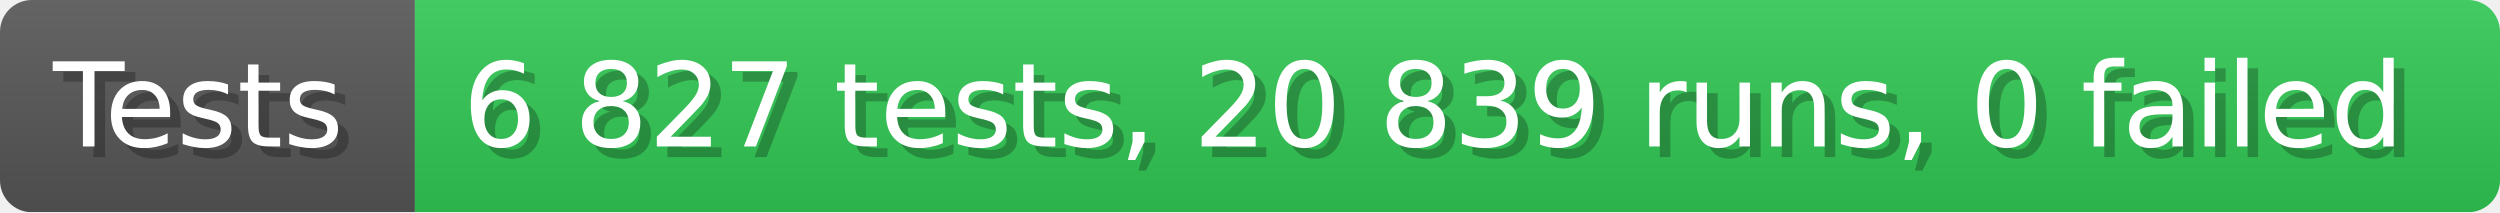
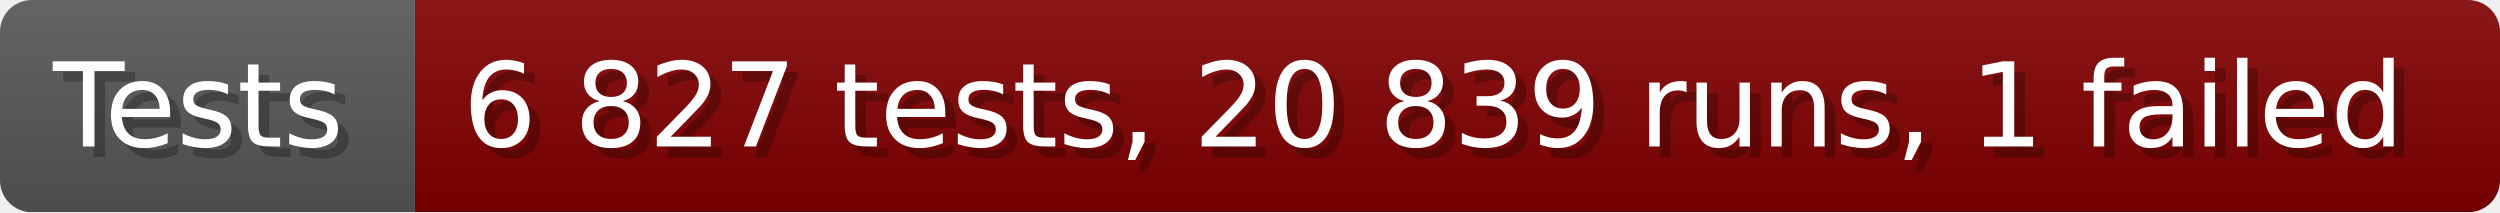
- <svg xmlns="http://www.w3.org/2000/svg" width="235.6" height="20" viewBox="0 0 2356 200" role="img" aria-label="Tests: 6 827 tests, 20 839 runs, 0 failed">
+ <svg xmlns="http://www.w3.org/2000/svg" width="235.6" height="20" viewBox="0 0 2356 200" role="img" aria-label="Tests: 6 827 tests, 20 839 runs, 1 failed">
  <linearGradient id="a" x2="0" y2="100%">
    <stop offset="0" stop-opacity=".1" stop-color="#EEE" />
    <stop offset="1" stop-opacity=".1" />
  </linearGradient>
  <mask id="m">
    <rect width="2356" height="200" rx="30" fill="#FFF" />
  </mask>
  <g mask="url(#m)">
    <rect width="391" height="200" fill="#555" />
-     <rect width="1965" height="200" fill="#31c653" x="391" />
+     <rect width="1965" height="200" fill="#800000" x="391" />
    <rect width="2356" height="200" fill="url(#a)" />
  </g>
  <g aria-hidden="true" fill="#fff" text-anchor="start" font-family="Verdana,DejaVu Sans,sans-serif" font-size="110">
    <text x="60" y="148" textLength="291" fill="#000" opacity="0.25">Tests</text>
    <text x="50" y="138" textLength="291">Tests</text>
-     <text x="446" y="148" textLength="1865" fill="#000" opacity="0.25">6 827 tests, 20 839 runs, 0 failed</text>
-     <text x="436" y="138" textLength="1865">6 827 tests, 20 839 runs, 0 failed</text>
+     <text x="446" y="148" textLength="1865" fill="#000" opacity="0.25">6 827 tests, 20 839 runs, 1 failed</text>
+     <text x="436" y="138" textLength="1865">6 827 tests, 20 839 runs, 1 failed</text>
  </g>
</svg>
